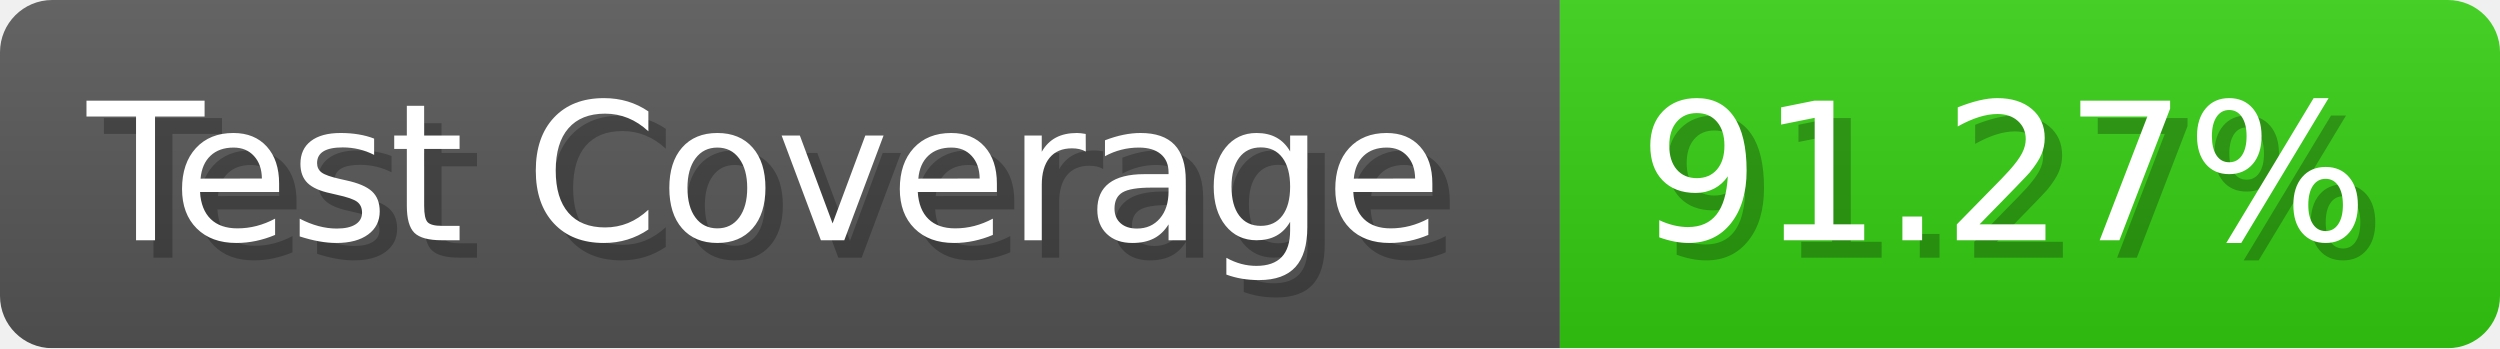
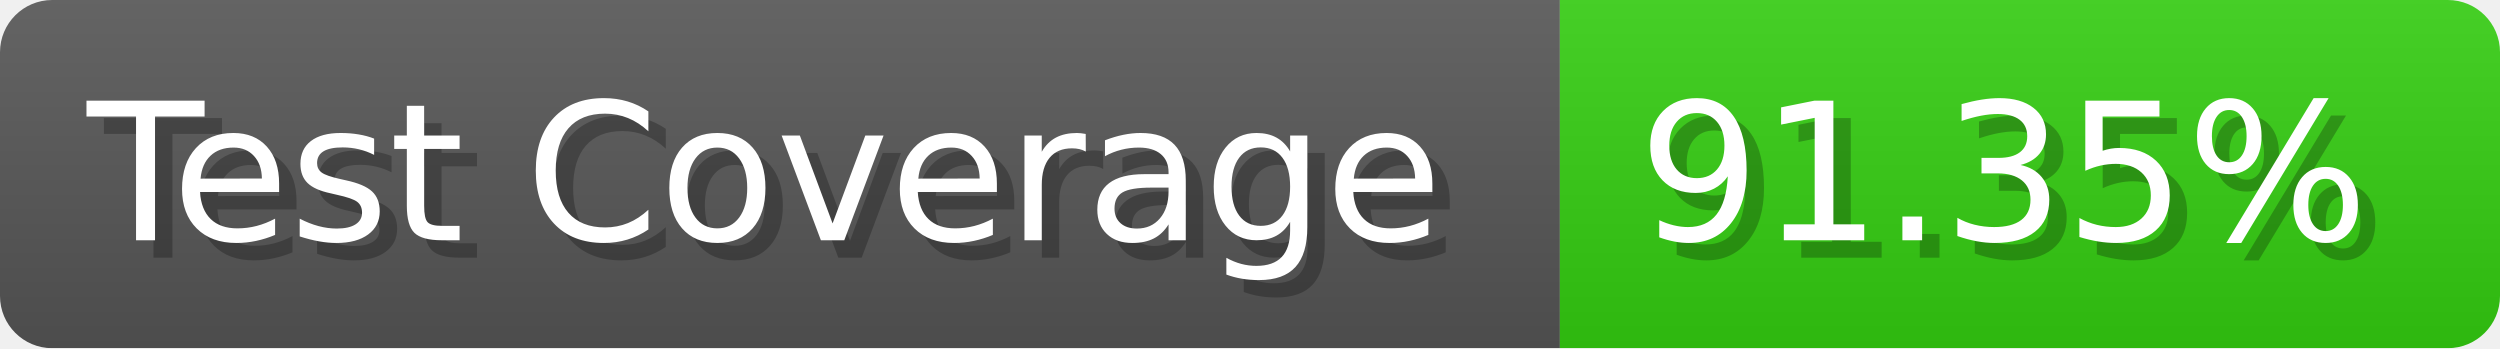
- <svg xmlns="http://www.w3.org/2000/svg" width="143.6" height="20" viewBox="0 0 1436 200" role="img" aria-label="Test Coverage: 91.27%">
+ <svg xmlns="http://www.w3.org/2000/svg" width="143.6" height="20" viewBox="0 0 1436 200" role="img" aria-label="Test Coverage: 91.35%">
  <linearGradient id="a" x2="0" y2="100%">
    <stop offset="0" stop-opacity=".1" stop-color="#EEE" />
    <stop offset="1" stop-opacity=".1" />
  </linearGradient>
  <mask id="m">
    <rect width="1436" height="200" rx="30" fill="#FFF" />
  </mask>
  <g mask="url(#m)">
    <rect width="896" height="200" fill="#555" />
    <rect width="540" height="200" fill="#3C1" x="896" />
    <rect width="1436" height="200" fill="url(#a)" />
  </g>
  <g aria-hidden="true" fill="#fff" text-anchor="start" font-family="Verdana,DejaVu Sans,sans-serif" font-size="110">
    <text x="60" y="148" textLength="796" fill="#000" opacity="0.25">Test Coverage</text>
    <text x="50" y="138" textLength="796">Test Coverage</text>
-     <text x="951" y="148" textLength="440" fill="#000" opacity="0.25">91.27%</text>
-     <text x="941" y="138" textLength="440">91.27%</text>
+     <text x="951" y="148" textLength="440" fill="#000" opacity="0.25">91.35%</text>
+     <text x="941" y="138" textLength="440">91.35%</text>
  </g>
</svg>
